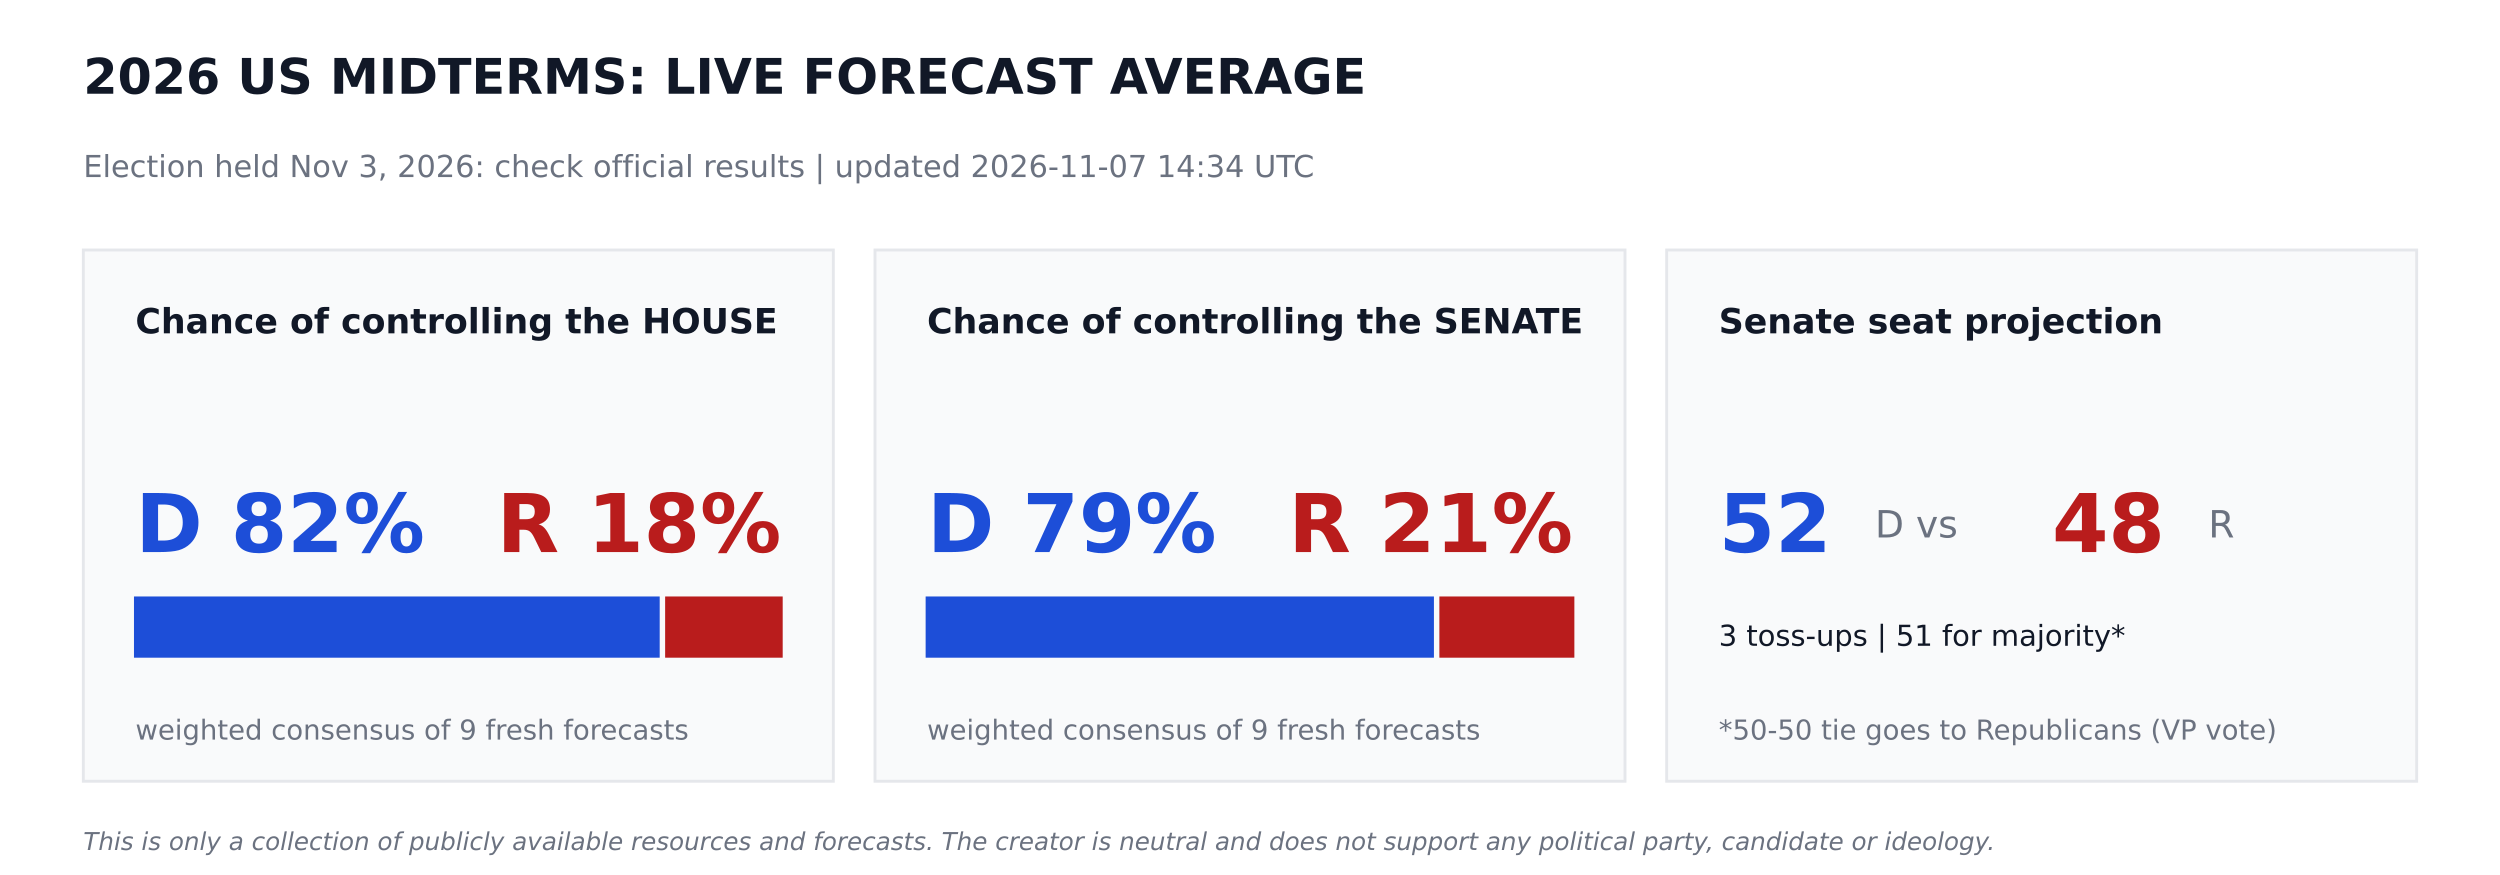
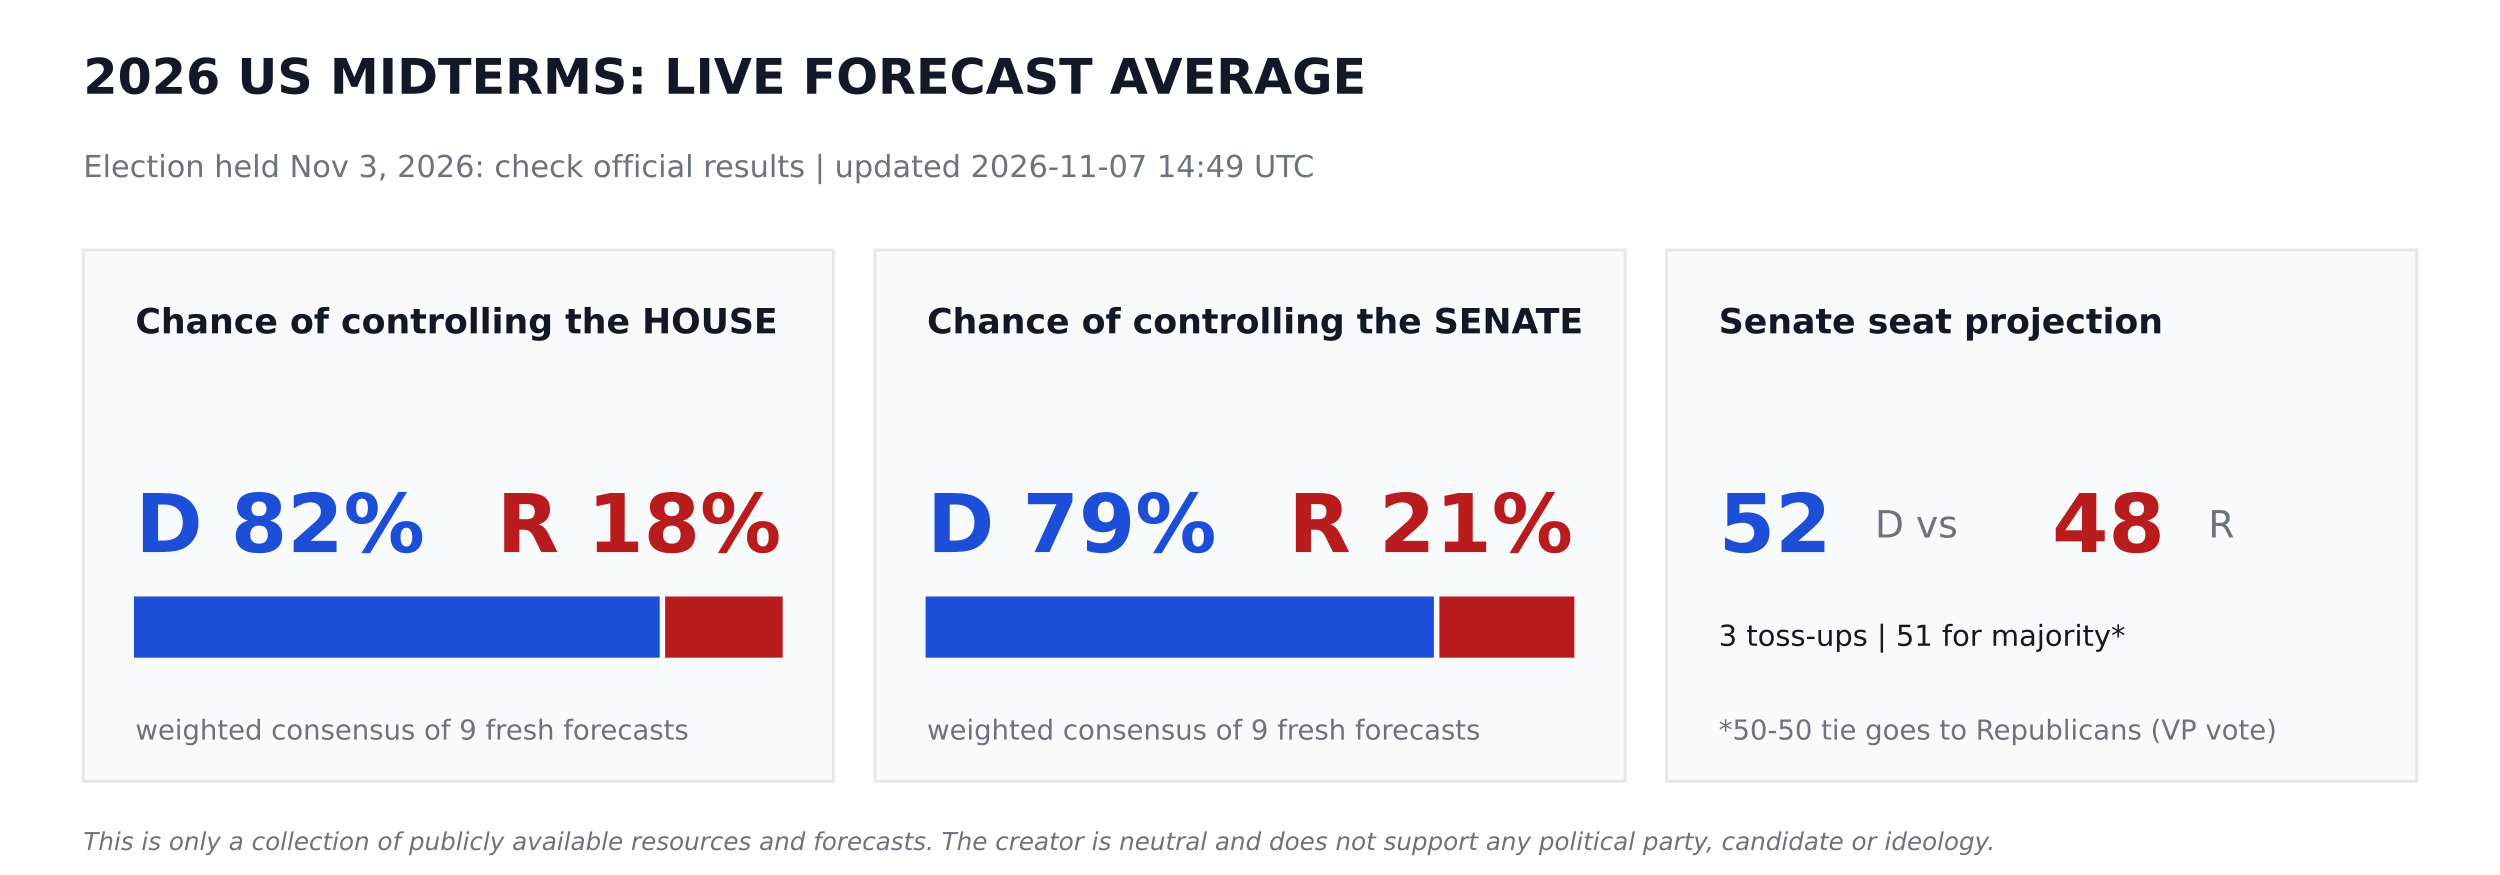
<svg xmlns="http://www.w3.org/2000/svg" width="864pt" height="302.4pt" viewBox="0 0 864 302.4" version="1.1">
  <defs>
    <style type="text/css">*{stroke-linejoin: round; stroke-linecap: butt}</style>
  </defs>
  <g id="figure_1">
    <g id="patch_1">
      <path d="M 0 302.4  L 864 302.4  L 864 0  L 0 0  z " style="fill: #ffffff" />
    </g>
    <g id="axes_1">
      <g id="patch_2">
-         <path d="M 28.8 270  L 288 270  L 288 86.4  L 28.8 86.4  z " clip-path="url(#pa4a499fc2e)" style="fill: #f9fafb; stroke: #e5e7eb; stroke-linejoin: miter" />
+         <path d="M 28.8 270  L 288 270  L 288 86.4  L 28.8 86.4  z " clip-path="url(#p21a38a9cf3)" style="fill: #f9fafb; stroke: #e5e7eb; stroke-linejoin: miter" />
      </g>
      <g id="patch_3">
-         <path d="M 46.8 226.8  L 227.491 226.8  L 227.491 206.64  L 46.8 206.64  z " clip-path="url(#pa4a499fc2e)" style="fill: #1d4ed8; stroke: #1d4ed8; stroke-linejoin: miter" />
+         <path d="M 46.8 226.8  L 227.491 226.8  L 227.491 206.64  L 46.8 206.64  z " clip-path="url(#p21a38a9cf3)" style="fill: #1d4ed8; stroke: #1d4ed8; stroke-linejoin: miter" />
      </g>
      <g id="patch_4">
-         <path d="M 230.371 226.8  L 270 226.8  L 270 206.64  L 230.371 206.64  z " clip-path="url(#pa4a499fc2e)" style="fill: #b91c1c; stroke: #b91c1c; stroke-linejoin: miter" />
+         <path d="M 230.371 226.8  L 270 226.8  L 270 206.64  L 230.371 206.64  z " clip-path="url(#p21a38a9cf3)" style="fill: #b91c1c; stroke: #b91c1c; stroke-linejoin: miter" />
      </g>
      <g id="patch_5">
-         <path d="M 302.4 270  L 561.6 270  L 561.6 86.4  L 302.4 86.4  z " clip-path="url(#pa4a499fc2e)" style="fill: #f9fafb; stroke: #e5e7eb; stroke-linejoin: miter" />
+         <path d="M 302.4 270  L 561.6 270  L 561.6 86.4  L 302.4 86.4  z " clip-path="url(#p21a38a9cf3)" style="fill: #f9fafb; stroke: #e5e7eb; stroke-linejoin: miter" />
      </g>
      <g id="patch_6">
-         <path d="M 320.4 226.8  L 495.065 226.8  L 495.065 206.64  L 320.4 206.64  z " clip-path="url(#pa4a499fc2e)" style="fill: #1d4ed8; stroke: #1d4ed8; stroke-linejoin: miter" />
+         <path d="M 320.4 226.8  L 495.065 226.8  L 495.065 206.64  L 320.4 206.64  z " clip-path="url(#p21a38a9cf3)" style="fill: #1d4ed8; stroke: #1d4ed8; stroke-linejoin: miter" />
      </g>
      <g id="patch_7">
-         <path d="M 497.945 226.8  L 543.6 226.8  L 543.6 206.64  L 497.945 206.64  z " clip-path="url(#pa4a499fc2e)" style="fill: #b91c1c; stroke: #b91c1c; stroke-linejoin: miter" />
+         <path d="M 497.945 226.8  L 543.6 226.8  L 543.6 206.64  L 497.945 206.64  z " clip-path="url(#p21a38a9cf3)" style="fill: #b91c1c; stroke: #b91c1c; stroke-linejoin: miter" />
      </g>
      <g id="patch_8">
-         <path d="M 576 270  L 835.2 270  L 835.2 86.4  L 576 86.4  z " clip-path="url(#pa4a499fc2e)" style="fill: #f9fafb; stroke: #e5e7eb; stroke-linejoin: miter" />
+         <path d="M 576 270  L 835.2 270  L 835.2 86.4  L 576 86.4  z " clip-path="url(#p21a38a9cf3)" style="fill: #f9fafb; stroke: #e5e7eb; stroke-linejoin: miter" />
      </g>
      <g id="text_1">
        <text style="font-weight: 700; font-size: 17px; font-family: 'DejaVu Sans'; text-anchor: start; fill: #111827" x="28.8" y="32.4" transform="rotate(-0 28.8 32.4)">2026 US MIDTERMS: LIVE FORECAST AVERAGE</text>
      </g>
      <g id="text_2">
-         <text style="font-size: 10.5px; font-family: 'DejaVu Sans'; text-anchor: start; fill: #6b7280" x="28.8" y="61.2" transform="rotate(-0 28.8 61.2)">Election held Nov 3, 2026: check official results   |   updated 2026-11-07 14:34 UTC</text>
+         <text style="font-size: 10.5px; font-family: 'DejaVu Sans'; text-anchor: start; fill: #6b7280" x="28.8" y="61.2" transform="rotate(-0 28.8 61.2)">Election held Nov 3, 2026: check official results   |   updated 2026-11-07 14:49 UTC</text>
      </g>
      <g id="text_3">
        <text style="font-weight: 700; font-size: 12px; font-family: 'DejaVu Sans'; text-anchor: start; fill: #111827" x="46.8" y="115.2" transform="rotate(-0 46.8 115.2)">Chance of controlling the HOUSE</text>
      </g>
      <g id="text_4">
        <text style="font-weight: 700; font-size: 28px; font-family: 'DejaVu Sans'; text-anchor: start; fill: #1d4ed8" x="46.8" y="190.8" transform="rotate(-0 46.8 190.8)">D 82%</text>
      </g>
      <g id="text_5">
        <text style="font-weight: 700; font-size: 28px; font-family: 'DejaVu Sans'; text-anchor: end; fill: #b91c1c" x="270" y="190.8" transform="rotate(-0 270 190.8)">R 18%</text>
      </g>
      <g id="text_6">
        <text style="font-size: 9.5px; font-family: 'DejaVu Sans'; text-anchor: start; fill: #6b7280" x="46.8" y="255.6" transform="rotate(-0 46.8 255.6)">weighted consensus of 9 fresh forecasts</text>
      </g>
      <g id="text_7">
        <text style="font-weight: 700; font-size: 12px; font-family: 'DejaVu Sans'; text-anchor: start; fill: #111827" x="320.4" y="115.2" transform="rotate(-0 320.4 115.2)">Chance of controlling the SENATE</text>
      </g>
      <g id="text_8">
        <text style="font-weight: 700; font-size: 28px; font-family: 'DejaVu Sans'; text-anchor: start; fill: #1d4ed8" x="320.4" y="190.8" transform="rotate(-0 320.4 190.8)">D 79%</text>
      </g>
      <g id="text_9">
        <text style="font-weight: 700; font-size: 28px; font-family: 'DejaVu Sans'; text-anchor: end; fill: #b91c1c" x="543.6" y="190.8" transform="rotate(-0 543.6 190.8)">R 21%</text>
      </g>
      <g id="text_10">
        <text style="font-size: 9.5px; font-family: 'DejaVu Sans'; text-anchor: start; fill: #6b7280" x="320.4" y="255.6" transform="rotate(-0 320.4 255.6)">weighted consensus of 9 fresh forecasts</text>
      </g>
      <g id="text_11">
        <text style="font-weight: 700; font-size: 12px; font-family: 'DejaVu Sans'; text-anchor: start; fill: #111827" x="594" y="115.2" transform="rotate(-0 594 115.2)">Senate seat projection</text>
      </g>
      <g id="text_12">
        <text style="font-weight: 700; font-size: 28px; font-family: 'DejaVu Sans'; text-anchor: start; fill: #1d4ed8" x="594" y="190.8" transform="rotate(-0 594 190.8)">52</text>
      </g>
      <g id="text_13">
        <text style="font-size: 13px; font-family: 'DejaVu Sans'; text-anchor: start; fill: #6b7280" x="648" y="185.76" transform="rotate(-0 648 185.76)">D  vs</text>
      </g>
      <g id="text_14">
        <text style="font-weight: 700; font-size: 28px; font-family: 'DejaVu Sans'; text-anchor: start; fill: #b91c1c" x="709.2" y="190.8" transform="rotate(-0 709.2 190.8)">48</text>
      </g>
      <g id="text_15">
        <text style="font-size: 13px; font-family: 'DejaVu Sans'; text-anchor: start; fill: #6b7280" x="763.2" y="185.76" transform="rotate(-0 763.2 185.76)">R</text>
      </g>
      <g id="text_16">
        <text style="font-size: 10px; font-family: 'DejaVu Sans'; text-anchor: start; fill: #111827" x="594" y="223.2" transform="rotate(-0 594 223.2)">3 toss-ups  |  51 for majority*</text>
      </g>
      <g id="text_17">
        <text style="font-size: 9.5px; font-family: 'DejaVu Sans'; text-anchor: start; fill: #6b7280" x="594" y="255.6" transform="rotate(-0 594 255.6)">*50-50 tie goes to Republicans (VP vote)</text>
      </g>
      <g id="text_18">
        <text style="font-style: italic; font-size: 8.5px; font-family: 'DejaVu Sans'; text-anchor: start; fill: #6b7280" x="28.8" y="293.76" transform="rotate(-0 28.8 293.76)">This is only a collection of publicly available resources and forecasts. The creator is neutral and does not support any political party, candidate or ideology.</text>
      </g>
    </g>
  </g>
  <defs>
-     <clipPath id="pa4a499fc2e">
+     <clipPath id="p21a38a9cf3">
      <rect x="0" y="0" width="864" height="302.4" />
    </clipPath>
  </defs>
</svg>
